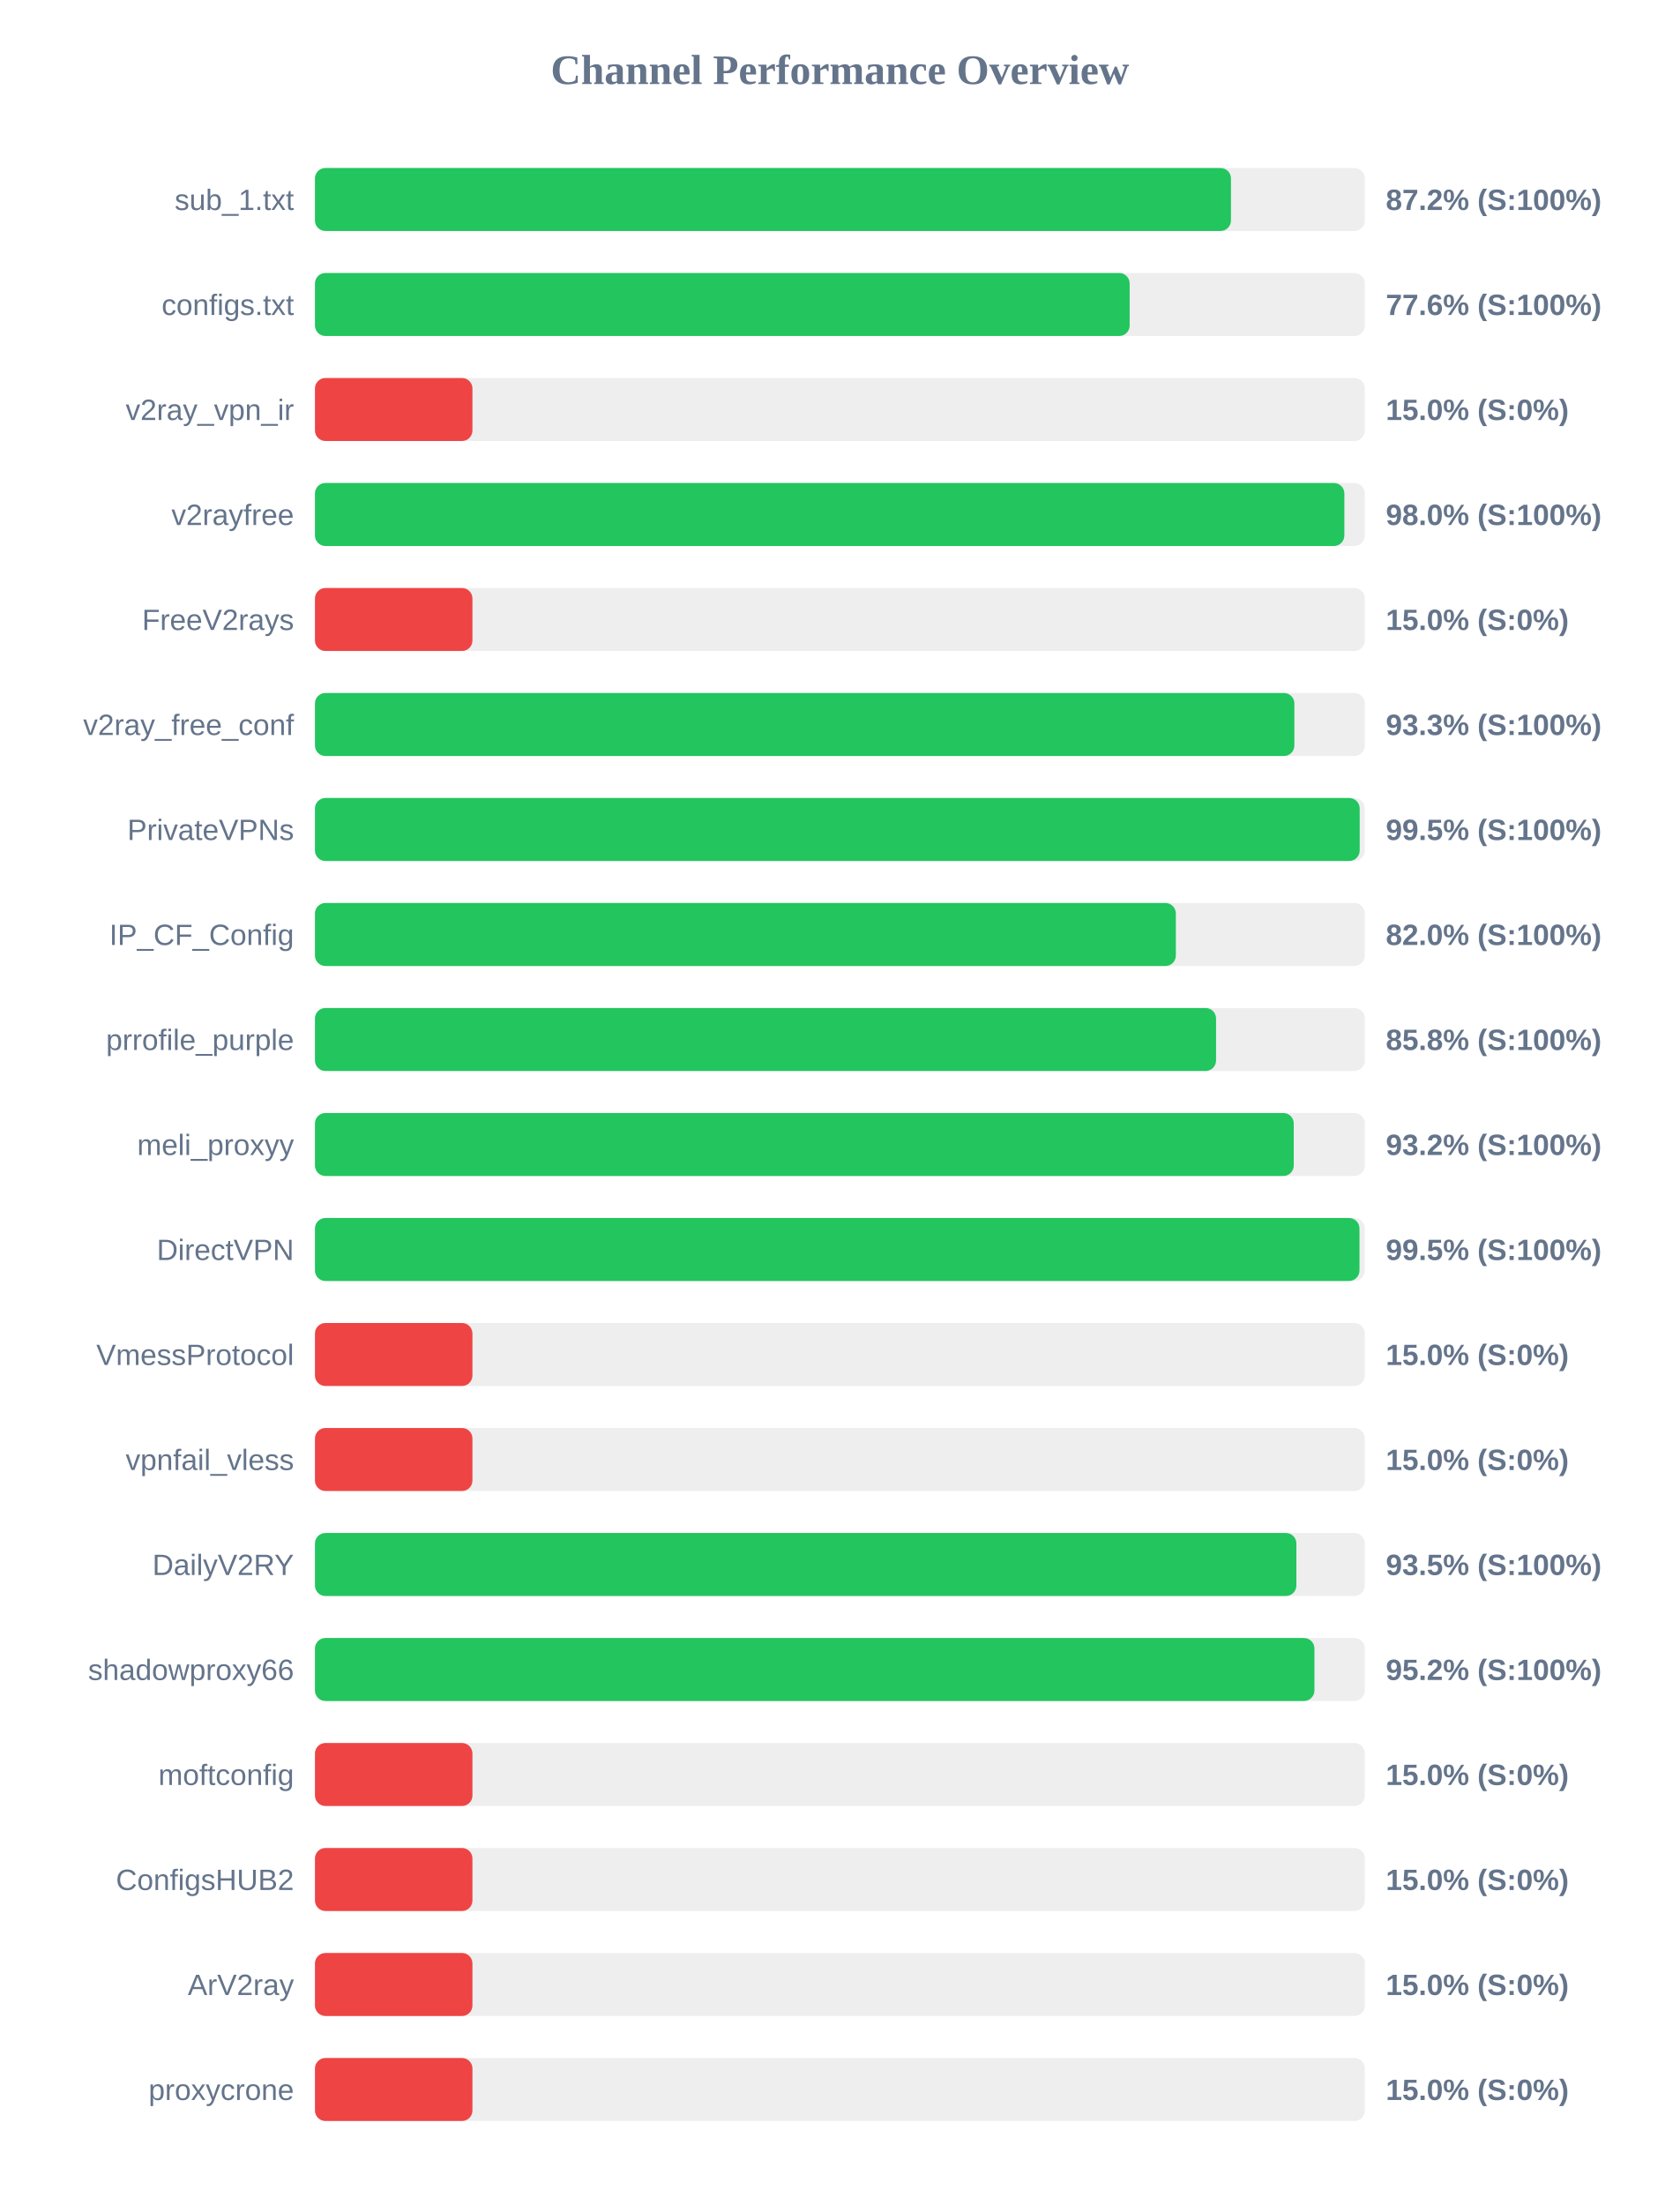
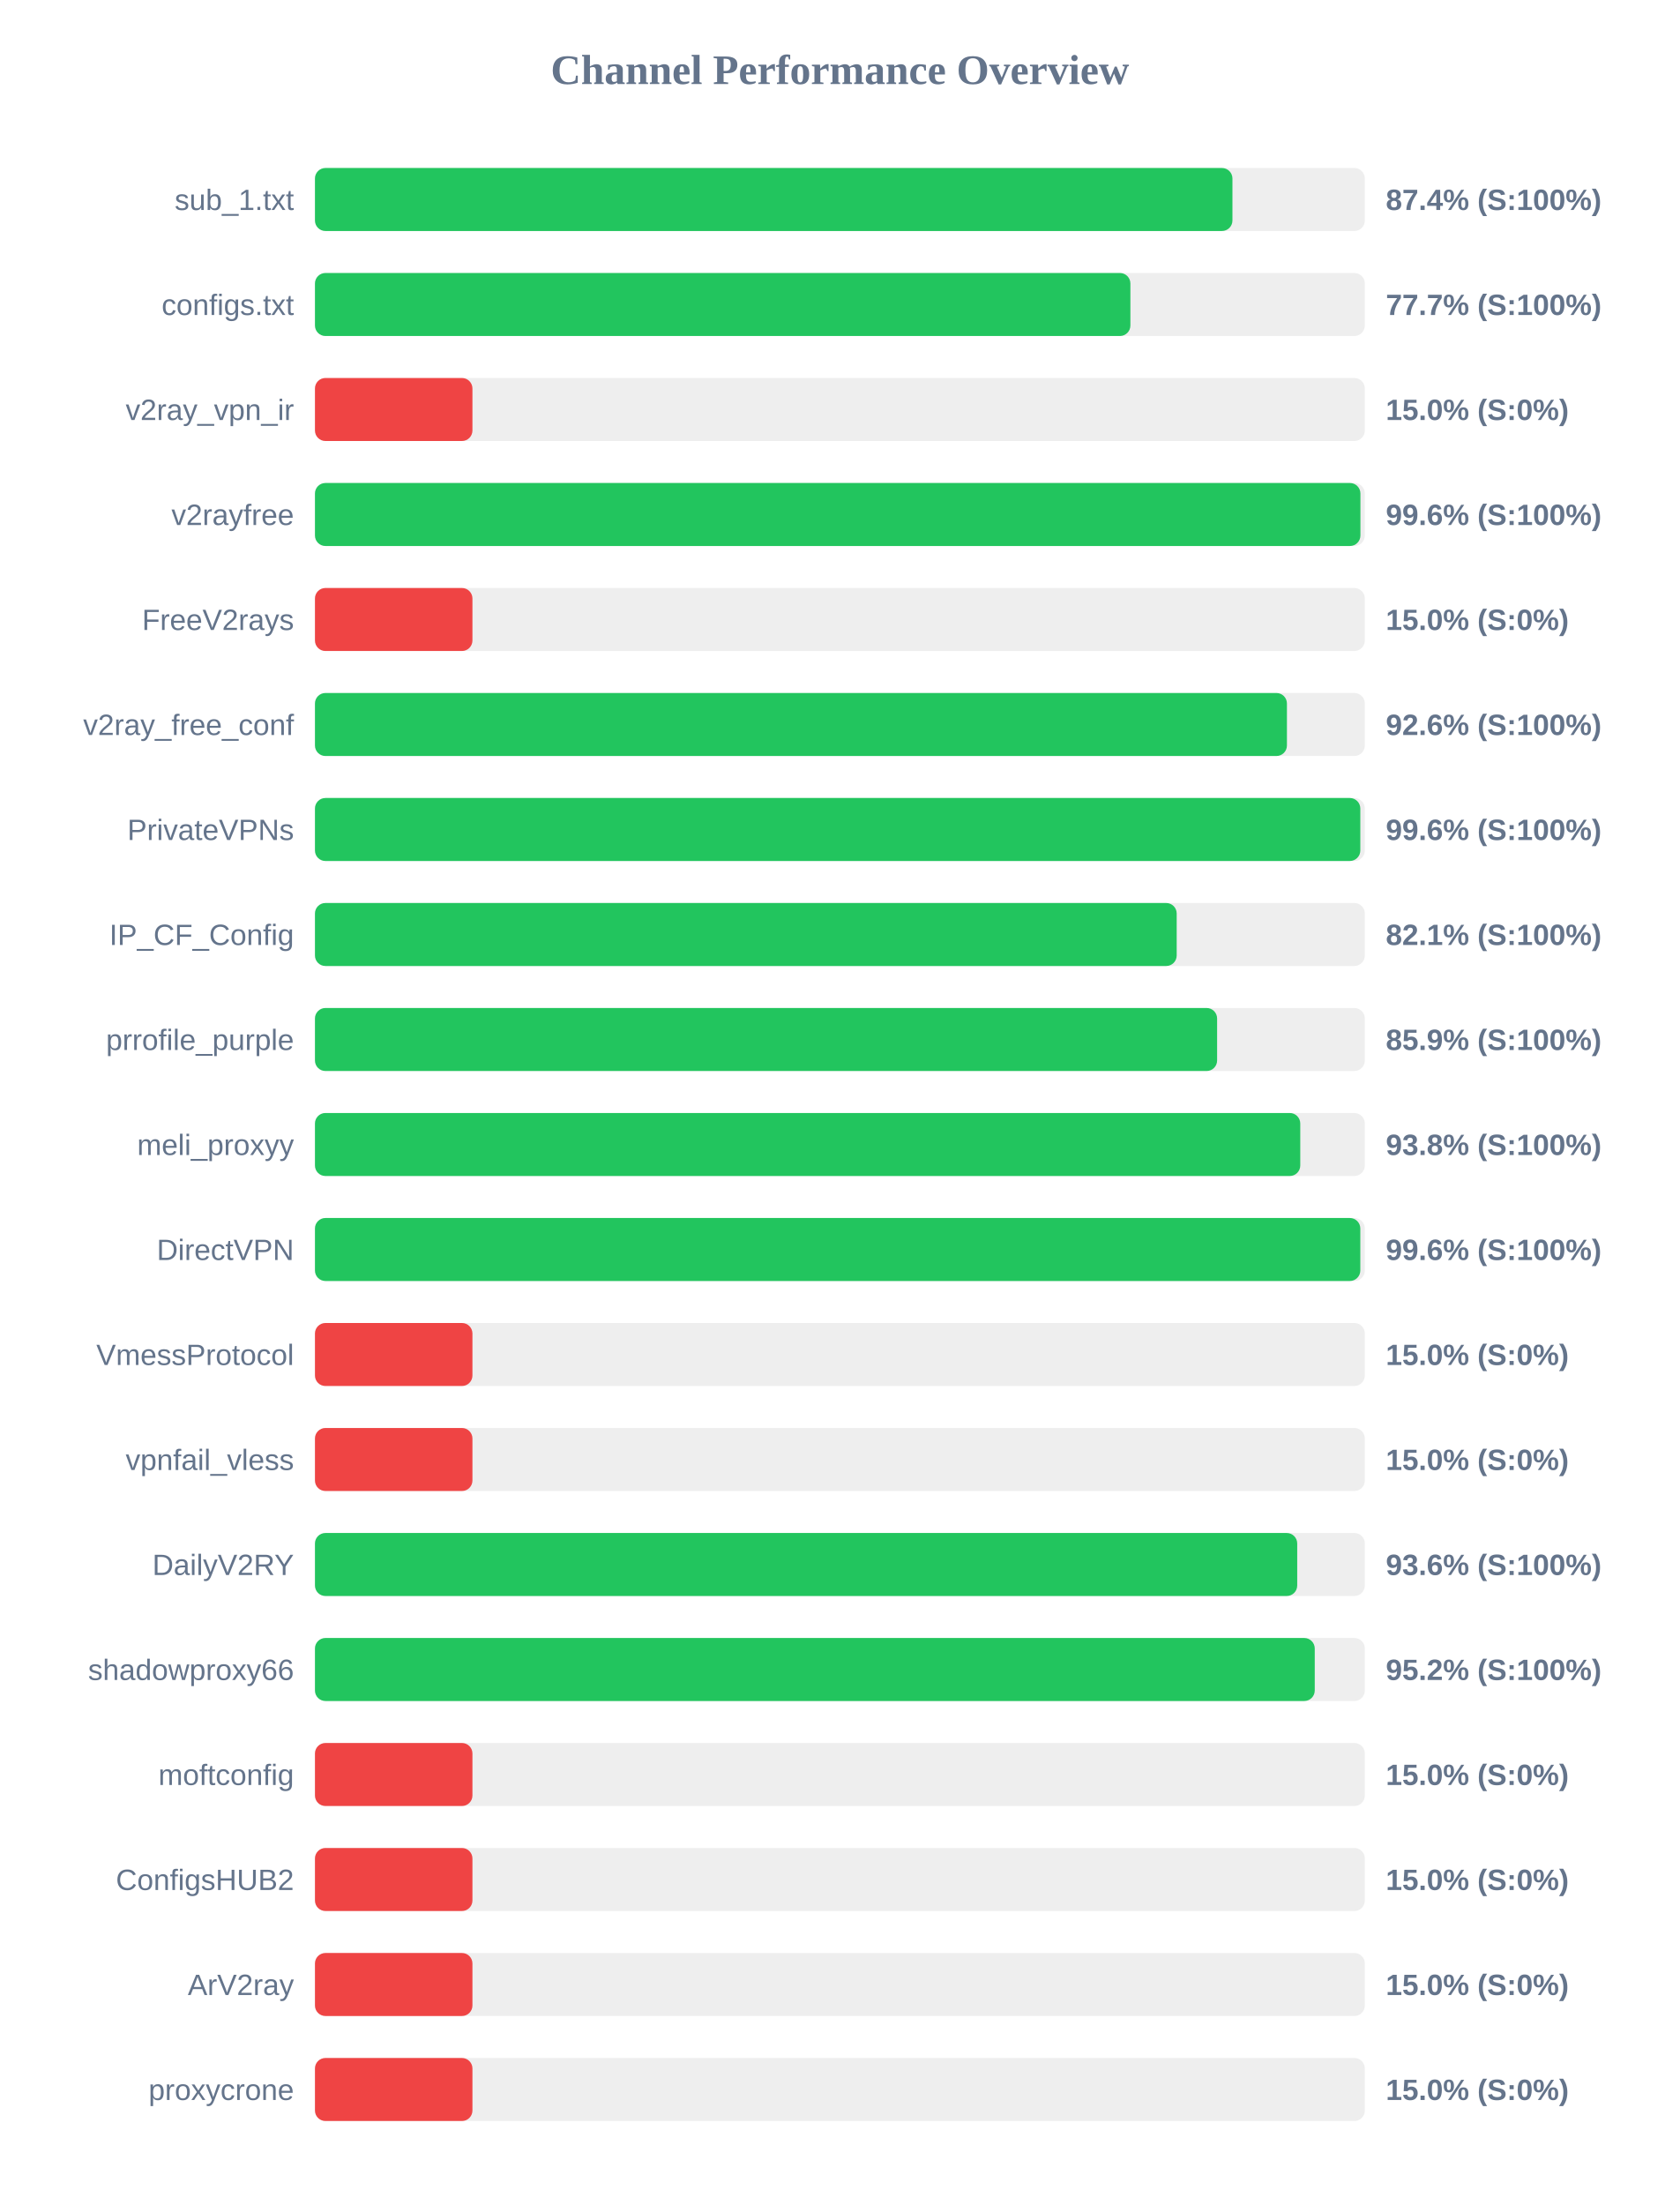
<svg xmlns="http://www.w3.org/2000/svg" width="800" height="1050" version="1.1">
  <style>
        .row { font: 14px Arial; fill: #64748b; }
        .score { font: bold 14px Arial; fill: #64748b; }
    </style>
  <text x="400" y="40" text-anchor="middle" font-size="20px" font-weight="bold" fill="#64748b">Channel Performance Overview</text>
  <rect x="150" y="80" width="500" height="30" fill="#eee" rx="5" />
-   <rect x="150" y="80" width="436.25" height="30" fill="#22c55e" rx="5" />
+   <rect x="150" y="80" width="436.95" height="30" fill="#22c55e" rx="5" />
  <text x="140" y="100" text-anchor="end" class="row">sub_1.txt</text>
-   <text x="660" y="100" text-anchor="start" class="score">87.2% (S:100%)</text>
+   <text x="660" y="100" text-anchor="start" class="score">87.4% (S:100%)</text>
  <rect x="150" y="130" width="500" height="30" fill="#eee" rx="5" />
-   <rect x="150" y="130" width="388.0" height="30" fill="#22c55e" rx="5" />
+   <rect x="150" y="130" width="388.35" height="30" fill="#22c55e" rx="5" />
  <text x="140" y="150" text-anchor="end" class="row">configs.txt</text>
-   <text x="660" y="150" text-anchor="start" class="score">77.6% (S:100%)</text>
+   <text x="660" y="150" text-anchor="start" class="score">77.7% (S:100%)</text>
  <rect x="150" y="180" width="500" height="30" fill="#eee" rx="5" />
  <rect x="150" y="180" width="75.0" height="30" fill="#ef4444" rx="5" />
  <text x="140" y="200" text-anchor="end" class="row">v2ray_vpn_ir</text>
  <text x="660" y="200" text-anchor="start" class="score">15.0% (S:0%)</text>
  <rect x="150" y="230" width="500" height="30" fill="#eee" rx="5" />
-   <rect x="150" y="230" width="490.25" height="30" fill="#22c55e" rx="5" />
+   <rect x="150" y="230" width="497.9" height="30" fill="#22c55e" rx="5" />
  <text x="140" y="250" text-anchor="end" class="row">v2rayfree</text>
-   <text x="660" y="250" text-anchor="start" class="score">98.0% (S:100%)</text>
+   <text x="660" y="250" text-anchor="start" class="score">99.6% (S:100%)</text>
  <rect x="150" y="280" width="500" height="30" fill="#eee" rx="5" />
  <rect x="150" y="280" width="75.0" height="30" fill="#ef4444" rx="5" />
  <text x="140" y="300" text-anchor="end" class="row">FreeV2rays</text>
  <text x="660" y="300" text-anchor="start" class="score">15.0% (S:0%)</text>
  <rect x="150" y="330" width="500" height="30" fill="#eee" rx="5" />
-   <rect x="150" y="330" width="466.45" height="30" fill="#22c55e" rx="5" />
+   <rect x="150" y="330" width="462.9" height="30" fill="#22c55e" rx="5" />
  <text x="140" y="350" text-anchor="end" class="row">v2ray_free_conf</text>
-   <text x="660" y="350" text-anchor="start" class="score">93.3% (S:100%)</text>
+   <text x="660" y="350" text-anchor="start" class="score">92.6% (S:100%)</text>
  <rect x="150" y="380" width="500" height="30" fill="#eee" rx="5" />
-   <rect x="150" y="380" width="497.55" height="30" fill="#22c55e" rx="5" />
+   <rect x="150" y="380" width="497.85" height="30" fill="#22c55e" rx="5" />
  <text x="140" y="400" text-anchor="end" class="row">PrivateVPNs</text>
-   <text x="660" y="400" text-anchor="start" class="score">99.5% (S:100%)</text>
+   <text x="660" y="400" text-anchor="start" class="score">99.6% (S:100%)</text>
  <rect x="150" y="430" width="500" height="30" fill="#eee" rx="5" />
-   <rect x="150" y="430" width="410.0" height="30" fill="#22c55e" rx="5" />
+   <rect x="150" y="430" width="410.4" height="30" fill="#22c55e" rx="5" />
  <text x="140" y="450" text-anchor="end" class="row">IP_CF_Config</text>
-   <text x="660" y="450" text-anchor="start" class="score">82.0% (S:100%)</text>
+   <text x="660" y="450" text-anchor="start" class="score">82.1% (S:100%)</text>
  <rect x="150" y="480" width="500" height="30" fill="#eee" rx="5" />
-   <rect x="150" y="480" width="429.15" height="30" fill="#22c55e" rx="5" />
+   <rect x="150" y="480" width="429.65" height="30" fill="#22c55e" rx="5" />
  <text x="140" y="500" text-anchor="end" class="row">prrofile_purple</text>
-   <text x="660" y="500" text-anchor="start" class="score">85.8% (S:100%)</text>
+   <text x="660" y="500" text-anchor="start" class="score">85.9% (S:100%)</text>
  <rect x="150" y="530" width="500" height="30" fill="#eee" rx="5" />
-   <rect x="150" y="530" width="466.15" height="30" fill="#22c55e" rx="5" />
+   <rect x="150" y="530" width="469.25" height="30" fill="#22c55e" rx="5" />
  <text x="140" y="550" text-anchor="end" class="row">meli_proxyy</text>
-   <text x="660" y="550" text-anchor="start" class="score">93.2% (S:100%)</text>
+   <text x="660" y="550" text-anchor="start" class="score">93.8% (S:100%)</text>
  <rect x="150" y="580" width="500" height="30" fill="#eee" rx="5" />
-   <rect x="150" y="580" width="497.45" height="30" fill="#22c55e" rx="5" />
+   <rect x="150" y="580" width="497.85" height="30" fill="#22c55e" rx="5" />
  <text x="140" y="600" text-anchor="end" class="row">DirectVPN</text>
-   <text x="660" y="600" text-anchor="start" class="score">99.5% (S:100%)</text>
+   <text x="660" y="600" text-anchor="start" class="score">99.6% (S:100%)</text>
  <rect x="150" y="630" width="500" height="30" fill="#eee" rx="5" />
  <rect x="150" y="630" width="75.0" height="30" fill="#ef4444" rx="5" />
  <text x="140" y="650" text-anchor="end" class="row">VmessProtocol</text>
  <text x="660" y="650" text-anchor="start" class="score">15.0% (S:0%)</text>
  <rect x="150" y="680" width="500" height="30" fill="#eee" rx="5" />
  <rect x="150" y="680" width="75.0" height="30" fill="#ef4444" rx="5" />
  <text x="140" y="700" text-anchor="end" class="row">vpnfail_vless</text>
  <text x="660" y="700" text-anchor="start" class="score">15.0% (S:0%)</text>
  <rect x="150" y="730" width="500" height="30" fill="#eee" rx="5" />
-   <rect x="150" y="730" width="467.4" height="30" fill="#22c55e" rx="5" />
+   <rect x="150" y="730" width="467.8" height="30" fill="#22c55e" rx="5" />
  <text x="140" y="750" text-anchor="end" class="row">DailyV2RY</text>
-   <text x="660" y="750" text-anchor="start" class="score">93.5% (S:100%)</text>
+   <text x="660" y="750" text-anchor="start" class="score">93.6% (S:100%)</text>
  <rect x="150" y="780" width="500" height="30" fill="#eee" rx="5" />
-   <rect x="150" y="780" width="476.0" height="30" fill="#22c55e" rx="5" />
+   <rect x="150" y="780" width="476.15" height="30" fill="#22c55e" rx="5" />
  <text x="140" y="800" text-anchor="end" class="row">shadowproxy66</text>
  <text x="660" y="800" text-anchor="start" class="score">95.2% (S:100%)</text>
  <rect x="150" y="830" width="500" height="30" fill="#eee" rx="5" />
  <rect x="150" y="830" width="75.0" height="30" fill="#ef4444" rx="5" />
  <text x="140" y="850" text-anchor="end" class="row">moftconfig</text>
  <text x="660" y="850" text-anchor="start" class="score">15.0% (S:0%)</text>
  <rect x="150" y="880" width="500" height="30" fill="#eee" rx="5" />
  <rect x="150" y="880" width="75.0" height="30" fill="#ef4444" rx="5" />
  <text x="140" y="900" text-anchor="end" class="row">ConfigsHUB2</text>
  <text x="660" y="900" text-anchor="start" class="score">15.0% (S:0%)</text>
  <rect x="150" y="930" width="500" height="30" fill="#eee" rx="5" />
  <rect x="150" y="930" width="75.0" height="30" fill="#ef4444" rx="5" />
  <text x="140" y="950" text-anchor="end" class="row">ArV2ray</text>
  <text x="660" y="950" text-anchor="start" class="score">15.0% (S:0%)</text>
  <rect x="150" y="980" width="500" height="30" fill="#eee" rx="5" />
  <rect x="150" y="980" width="75.0" height="30" fill="#ef4444" rx="5" />
  <text x="140" y="1000" text-anchor="end" class="row">proxycrone</text>
  <text x="660" y="1000" text-anchor="start" class="score">15.0% (S:0%)</text>
</svg>
